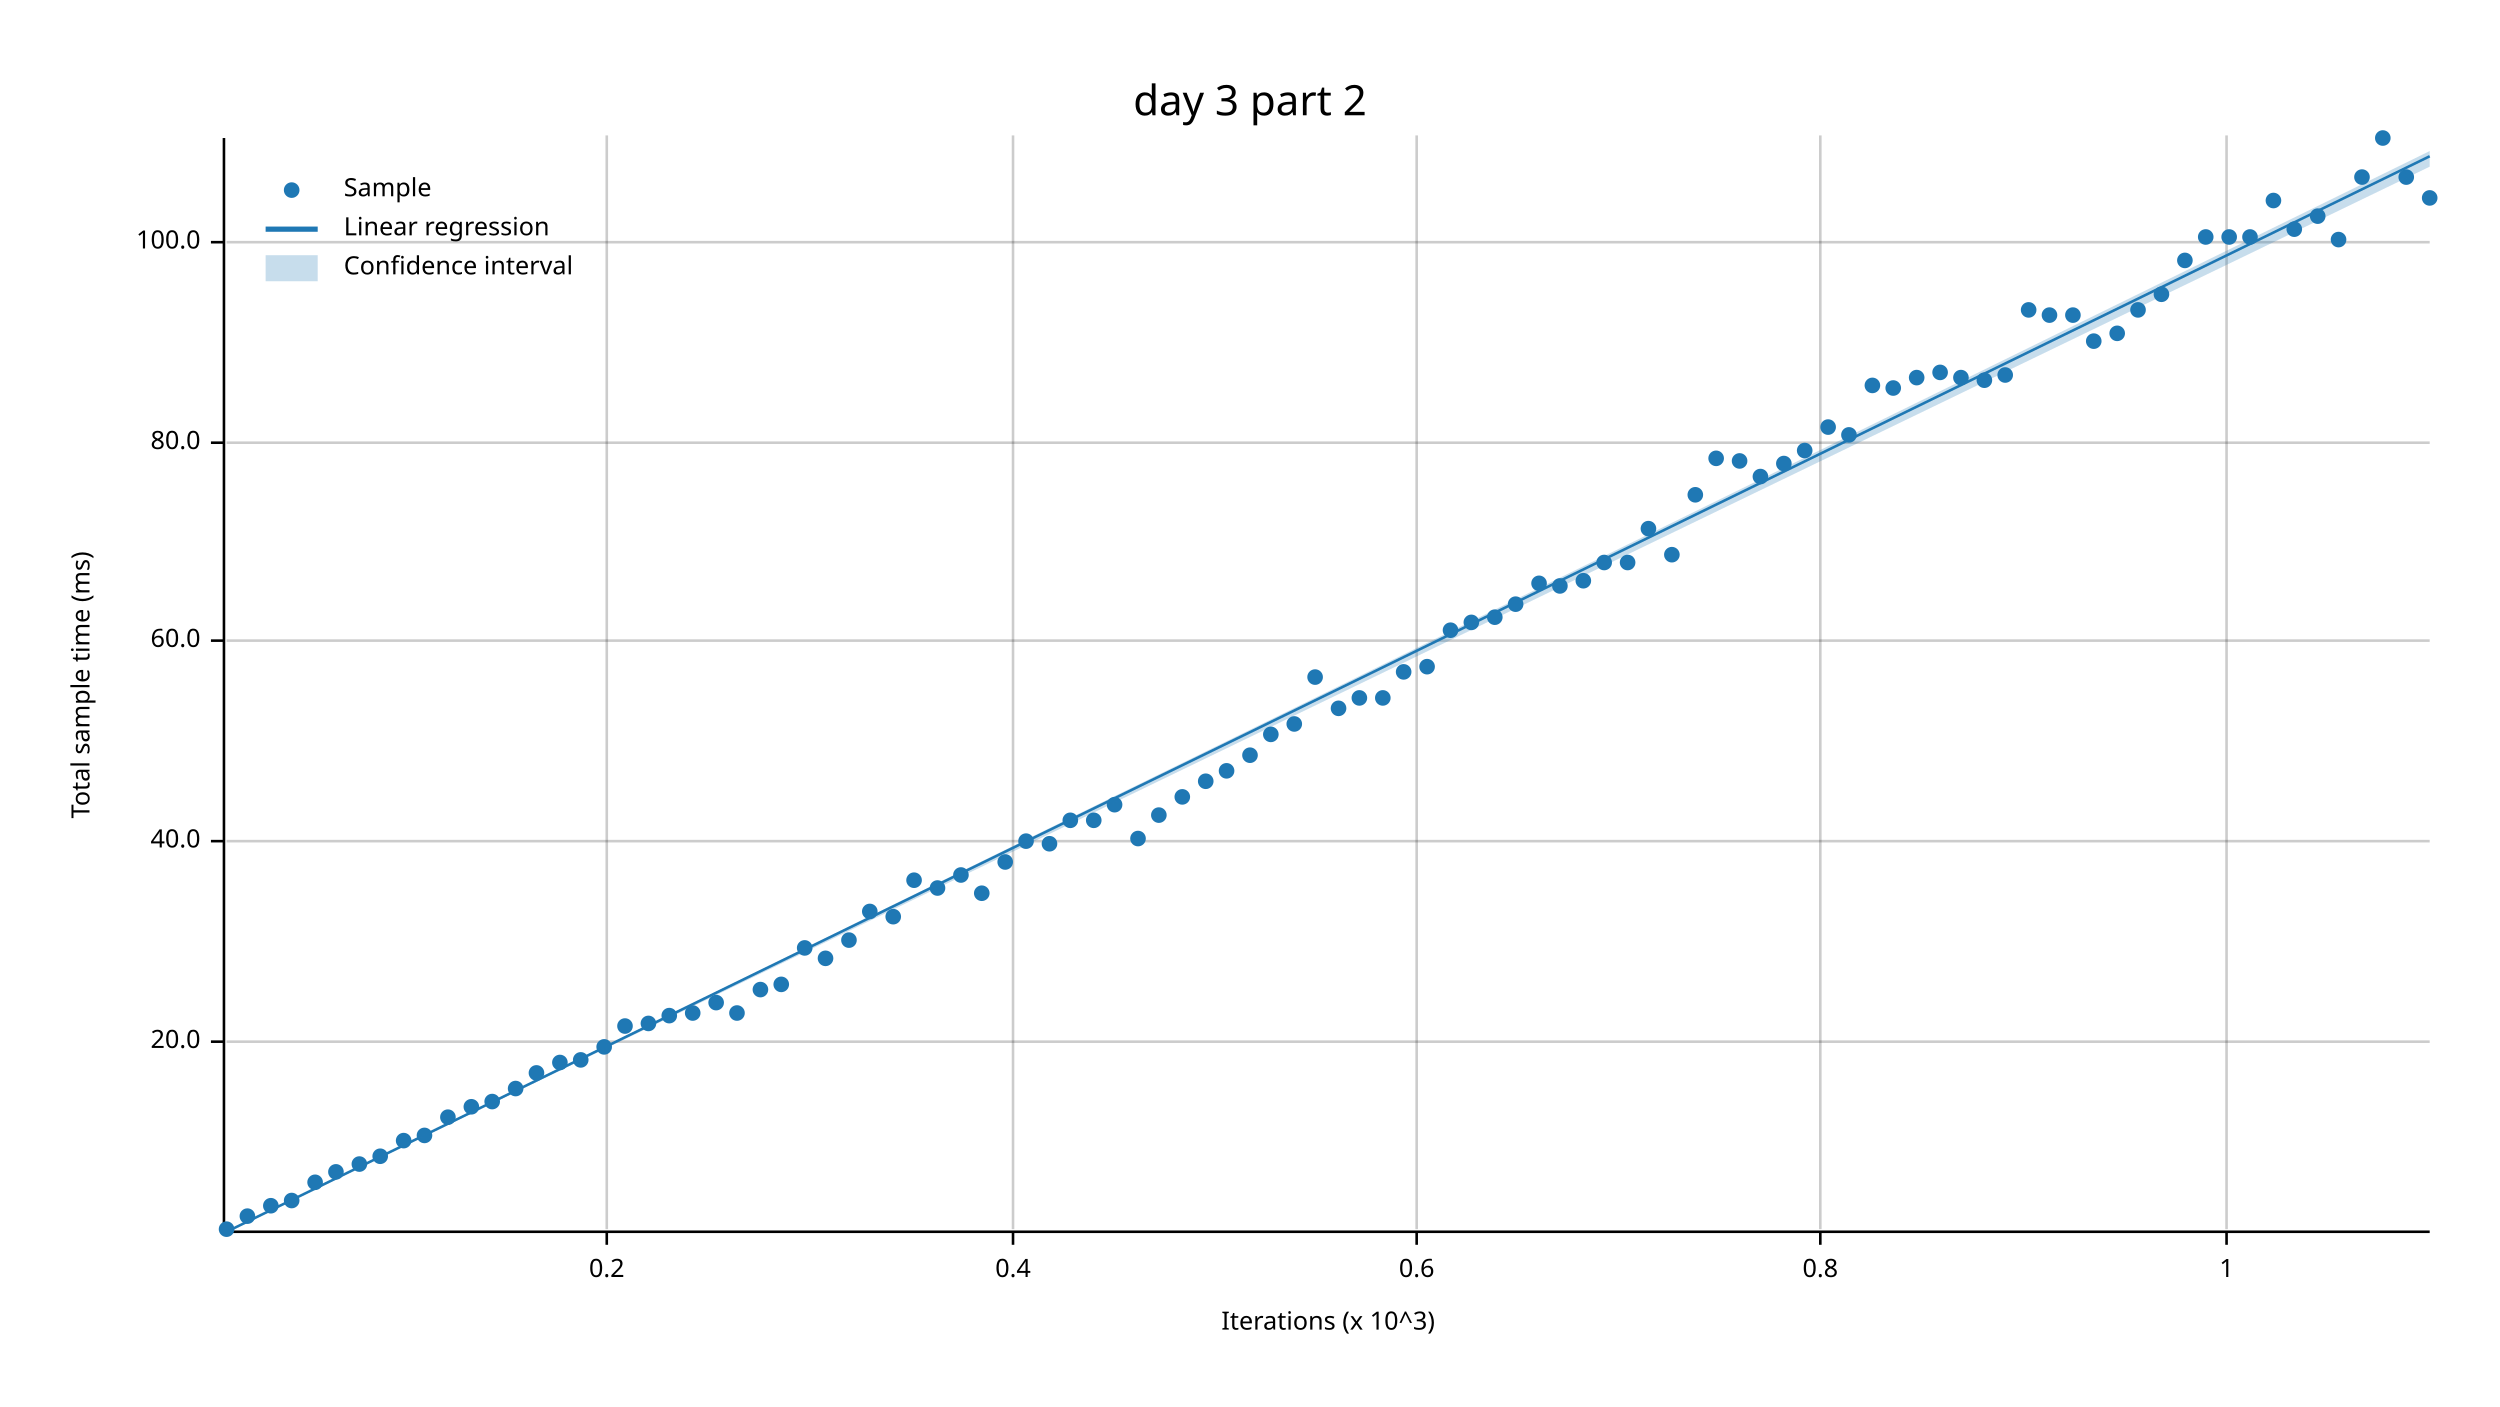
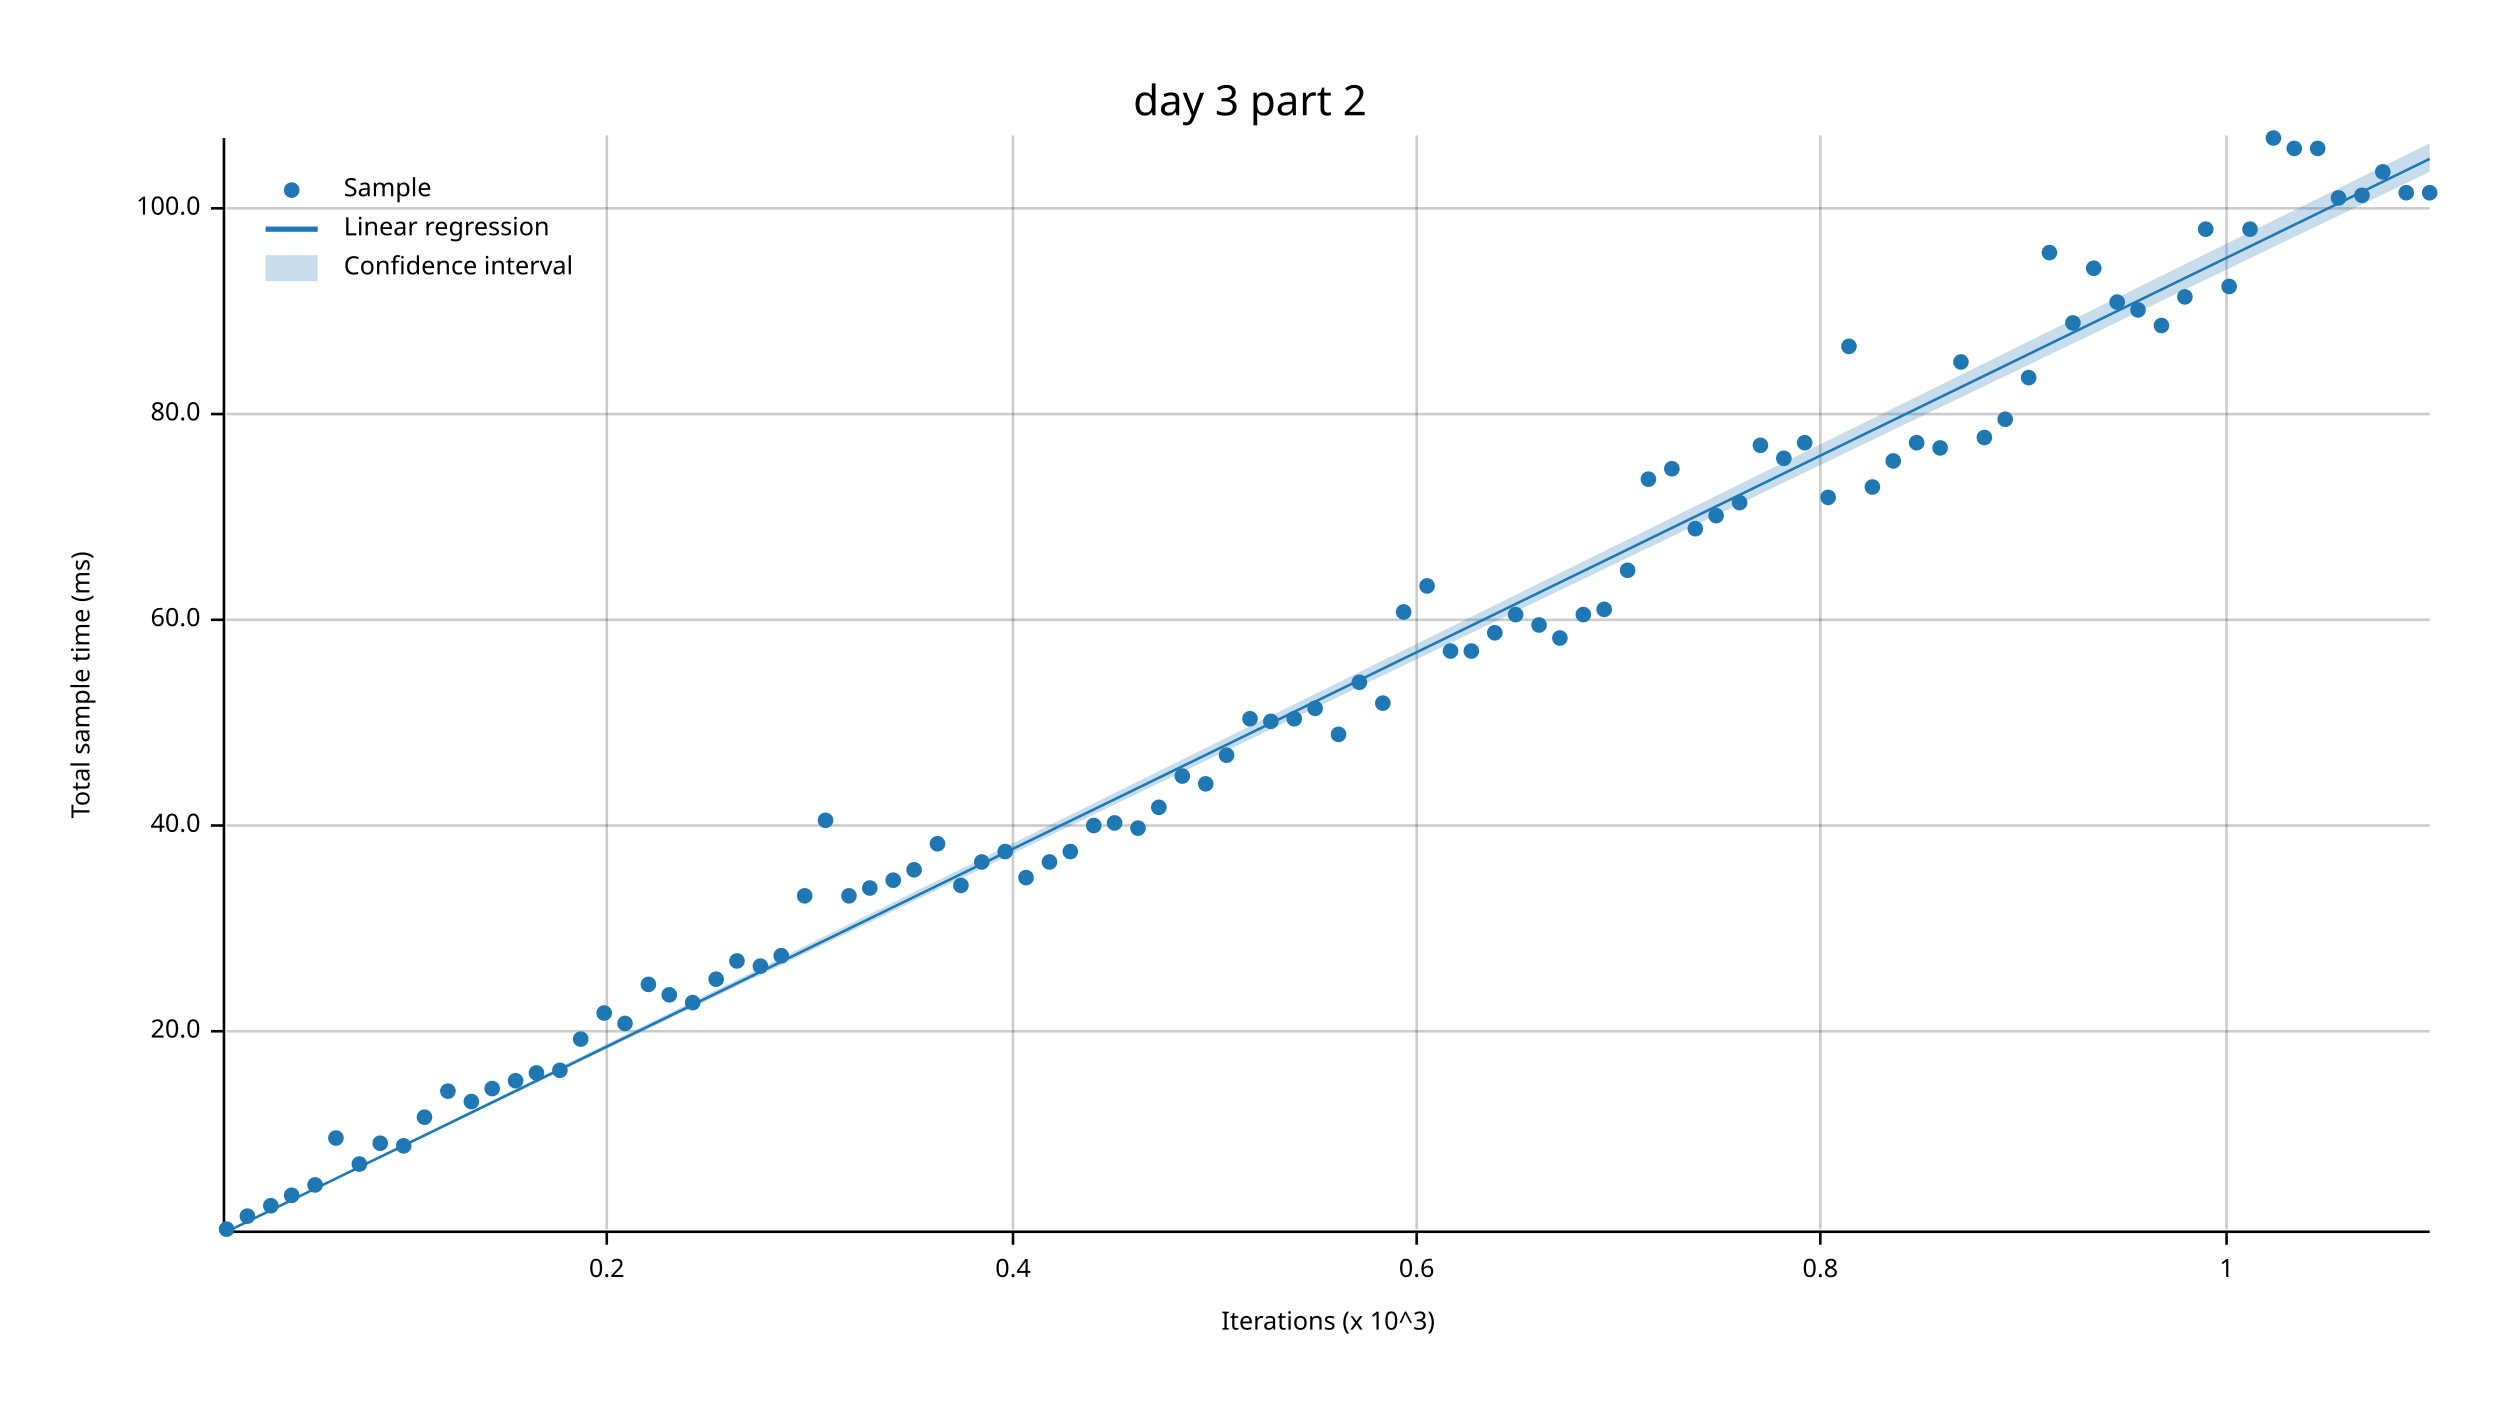
<svg xmlns="http://www.w3.org/2000/svg" width="960" height="540" viewBox="0 0 960 540">
  <text x="480" y="32" dy="0.76em" text-anchor="middle" font-family="sans-serif" font-size="16.129" opacity="1" fill="#000000">
day 3 part 2
</text>
  <text x="27" y="263" dy="0.76em" text-anchor="middle" font-family="sans-serif" font-size="9.677" opacity="1" fill="#000000" transform="rotate(270, 27, 263)">
Total sample time (ms)
</text>
  <text x="510" y="513" dy="-0.5ex" text-anchor="middle" font-family="sans-serif" font-size="9.677" opacity="1" fill="#000000">
Iterations (x 10^3)
</text>
  <line opacity="0.2" stroke="#000000" stroke-width="1" x1="233" y1="472" x2="233" y2="52" />
  <line opacity="0.2" stroke="#000000" stroke-width="1" x1="389" y1="472" x2="389" y2="52" />
  <line opacity="0.2" stroke="#000000" stroke-width="1" x1="544" y1="472" x2="544" y2="52" />
  <line opacity="0.2" stroke="#000000" stroke-width="1" x1="699" y1="472" x2="699" y2="52" />
  <line opacity="0.2" stroke="#000000" stroke-width="1" x1="855" y1="472" x2="855" y2="52" />
-   <line opacity="0.2" stroke="#000000" stroke-width="1" x1="87" y1="400" x2="933" y2="400" />
-   <line opacity="0.2" stroke="#000000" stroke-width="1" x1="87" y1="323" x2="933" y2="323" />
-   <line opacity="0.2" stroke="#000000" stroke-width="1" x1="87" y1="246" x2="933" y2="246" />
-   <line opacity="0.2" stroke="#000000" stroke-width="1" x1="87" y1="170" x2="933" y2="170" />
-   <line opacity="0.2" stroke="#000000" stroke-width="1" x1="87" y1="93" x2="933" y2="93" />
+   <line opacity="0.2" stroke="#000000" stroke-width="1" x1="87" y1="396" x2="933" y2="396" />
+   <line opacity="0.2" stroke="#000000" stroke-width="1" x1="87" y1="317" x2="933" y2="317" />
+   <line opacity="0.2" stroke="#000000" stroke-width="1" x1="87" y1="238" x2="933" y2="238" />
+   <line opacity="0.2" stroke="#000000" stroke-width="1" x1="87" y1="159" x2="933" y2="159" />
+   <line opacity="0.2" stroke="#000000" stroke-width="1" x1="87" y1="80" x2="933" y2="80" />
  <polyline fill="none" opacity="1" stroke="#000000" stroke-width="1" points="86,53 86,473 " />
-   <text x="77" y="400" dy="0.5ex" text-anchor="end" font-family="sans-serif" font-size="9.677" opacity="1" fill="#000000">
+   <text x="77" y="396" dy="0.5ex" text-anchor="end" font-family="sans-serif" font-size="9.677" opacity="1" fill="#000000">
20.0
</text>
-   <polyline fill="none" opacity="1" stroke="#000000" stroke-width="1" points="81,400 86,400 " />
-   <text x="77" y="323" dy="0.5ex" text-anchor="end" font-family="sans-serif" font-size="9.677" opacity="1" fill="#000000">
+   <polyline fill="none" opacity="1" stroke="#000000" stroke-width="1" points="81,396 86,396 " />
+   <text x="77" y="317" dy="0.5ex" text-anchor="end" font-family="sans-serif" font-size="9.677" opacity="1" fill="#000000">
40.0
</text>
-   <polyline fill="none" opacity="1" stroke="#000000" stroke-width="1" points="81,323 86,323 " />
-   <text x="77" y="246" dy="0.5ex" text-anchor="end" font-family="sans-serif" font-size="9.677" opacity="1" fill="#000000">
+   <polyline fill="none" opacity="1" stroke="#000000" stroke-width="1" points="81,317 86,317 " />
+   <text x="77" y="238" dy="0.5ex" text-anchor="end" font-family="sans-serif" font-size="9.677" opacity="1" fill="#000000">
60.0
</text>
-   <polyline fill="none" opacity="1" stroke="#000000" stroke-width="1" points="81,246 86,246 " />
-   <text x="77" y="170" dy="0.5ex" text-anchor="end" font-family="sans-serif" font-size="9.677" opacity="1" fill="#000000">
+   <polyline fill="none" opacity="1" stroke="#000000" stroke-width="1" points="81,238 86,238 " />
+   <text x="77" y="159" dy="0.5ex" text-anchor="end" font-family="sans-serif" font-size="9.677" opacity="1" fill="#000000">
80.0
</text>
-   <polyline fill="none" opacity="1" stroke="#000000" stroke-width="1" points="81,170 86,170 " />
-   <text x="77" y="93" dy="0.5ex" text-anchor="end" font-family="sans-serif" font-size="9.677" opacity="1" fill="#000000">
+   <polyline fill="none" opacity="1" stroke="#000000" stroke-width="1" points="81,159 86,159 " />
+   <text x="77" y="80" dy="0.5ex" text-anchor="end" font-family="sans-serif" font-size="9.677" opacity="1" fill="#000000">
100.0
</text>
-   <polyline fill="none" opacity="1" stroke="#000000" stroke-width="1" points="81,93 86,93 " />
+   <polyline fill="none" opacity="1" stroke="#000000" stroke-width="1" points="81,80 86,80 " />
  <polyline fill="none" opacity="1" stroke="#000000" stroke-width="1" points="87,473 933,473 " />
  <text x="233" y="483" dy="0.76em" text-anchor="middle" font-family="sans-serif" font-size="9.677" opacity="1" fill="#000000">
0.2
</text>
  <polyline fill="none" opacity="1" stroke="#000000" stroke-width="1" points="233,473 233,478 " />
  <text x="389" y="483" dy="0.76em" text-anchor="middle" font-family="sans-serif" font-size="9.677" opacity="1" fill="#000000">
0.4
</text>
  <polyline fill="none" opacity="1" stroke="#000000" stroke-width="1" points="389,473 389,478 " />
  <text x="544" y="483" dy="0.76em" text-anchor="middle" font-family="sans-serif" font-size="9.677" opacity="1" fill="#000000">
0.6
</text>
  <polyline fill="none" opacity="1" stroke="#000000" stroke-width="1" points="544,473 544,478 " />
  <text x="699" y="483" dy="0.76em" text-anchor="middle" font-family="sans-serif" font-size="9.677" opacity="1" fill="#000000">
0.8
</text>
  <polyline fill="none" opacity="1" stroke="#000000" stroke-width="1" points="699,473 699,478 " />
  <text x="855" y="483" dy="0.76em" text-anchor="middle" font-family="sans-serif" font-size="9.677" opacity="1" fill="#000000">
1
</text>
  <polyline fill="none" opacity="1" stroke="#000000" stroke-width="1" points="855,473 855,478 " />
  <circle cx="87" cy="472" r="3" opacity="1" fill="#1F78B4" stroke="none" />
  <circle cx="95" cy="467" r="3" opacity="1" fill="#1F78B4" stroke="none" />
  <circle cx="104" cy="463" r="3" opacity="1" fill="#1F78B4" stroke="none" />
-   <circle cx="112" cy="461" r="3" opacity="1" fill="#1F78B4" stroke="none" />
-   <circle cx="121" cy="454" r="3" opacity="1" fill="#1F78B4" stroke="none" />
-   <circle cx="129" cy="450" r="3" opacity="1" fill="#1F78B4" stroke="none" />
+   <circle cx="112" cy="459" r="3" opacity="1" fill="#1F78B4" stroke="none" />
+   <circle cx="121" cy="455" r="3" opacity="1" fill="#1F78B4" stroke="none" />
+   <circle cx="129" cy="437" r="3" opacity="1" fill="#1F78B4" stroke="none" />
  <circle cx="138" cy="447" r="3" opacity="1" fill="#1F78B4" stroke="none" />
-   <circle cx="146" cy="444" r="3" opacity="1" fill="#1F78B4" stroke="none" />
-   <circle cx="155" cy="438" r="3" opacity="1" fill="#1F78B4" stroke="none" />
-   <circle cx="163" cy="436" r="3" opacity="1" fill="#1F78B4" stroke="none" />
-   <circle cx="172" cy="429" r="3" opacity="1" fill="#1F78B4" stroke="none" />
-   <circle cx="181" cy="425" r="3" opacity="1" fill="#1F78B4" stroke="none" />
-   <circle cx="189" cy="423" r="3" opacity="1" fill="#1F78B4" stroke="none" />
-   <circle cx="198" cy="418" r="3" opacity="1" fill="#1F78B4" stroke="none" />
+   <circle cx="146" cy="439" r="3" opacity="1" fill="#1F78B4" stroke="none" />
+   <circle cx="155" cy="440" r="3" opacity="1" fill="#1F78B4" stroke="none" />
+   <circle cx="163" cy="429" r="3" opacity="1" fill="#1F78B4" stroke="none" />
+   <circle cx="172" cy="419" r="3" opacity="1" fill="#1F78B4" stroke="none" />
+   <circle cx="181" cy="423" r="3" opacity="1" fill="#1F78B4" stroke="none" />
+   <circle cx="189" cy="418" r="3" opacity="1" fill="#1F78B4" stroke="none" />
+   <circle cx="198" cy="415" r="3" opacity="1" fill="#1F78B4" stroke="none" />
  <circle cx="206" cy="412" r="3" opacity="1" fill="#1F78B4" stroke="none" />
-   <circle cx="215" cy="408" r="3" opacity="1" fill="#1F78B4" stroke="none" />
-   <circle cx="223" cy="407" r="3" opacity="1" fill="#1F78B4" stroke="none" />
-   <circle cx="232" cy="402" r="3" opacity="1" fill="#1F78B4" stroke="none" />
-   <circle cx="240" cy="394" r="3" opacity="1" fill="#1F78B4" stroke="none" />
-   <circle cx="249" cy="393" r="3" opacity="1" fill="#1F78B4" stroke="none" />
-   <circle cx="257" cy="390" r="3" opacity="1" fill="#1F78B4" stroke="none" />
-   <circle cx="266" cy="389" r="3" opacity="1" fill="#1F78B4" stroke="none" />
-   <circle cx="275" cy="385" r="3" opacity="1" fill="#1F78B4" stroke="none" />
-   <circle cx="283" cy="389" r="3" opacity="1" fill="#1F78B4" stroke="none" />
-   <circle cx="292" cy="380" r="3" opacity="1" fill="#1F78B4" stroke="none" />
-   <circle cx="300" cy="378" r="3" opacity="1" fill="#1F78B4" stroke="none" />
-   <circle cx="309" cy="364" r="3" opacity="1" fill="#1F78B4" stroke="none" />
-   <circle cx="317" cy="368" r="3" opacity="1" fill="#1F78B4" stroke="none" />
-   <circle cx="326" cy="361" r="3" opacity="1" fill="#1F78B4" stroke="none" />
-   <circle cx="334" cy="350" r="3" opacity="1" fill="#1F78B4" stroke="none" />
-   <circle cx="343" cy="352" r="3" opacity="1" fill="#1F78B4" stroke="none" />
-   <circle cx="351" cy="338" r="3" opacity="1" fill="#1F78B4" stroke="none" />
-   <circle cx="360" cy="341" r="3" opacity="1" fill="#1F78B4" stroke="none" />
-   <circle cx="369" cy="336" r="3" opacity="1" fill="#1F78B4" stroke="none" />
-   <circle cx="377" cy="343" r="3" opacity="1" fill="#1F78B4" stroke="none" />
-   <circle cx="386" cy="331" r="3" opacity="1" fill="#1F78B4" stroke="none" />
-   <circle cx="394" cy="323" r="3" opacity="1" fill="#1F78B4" stroke="none" />
-   <circle cx="403" cy="324" r="3" opacity="1" fill="#1F78B4" stroke="none" />
-   <circle cx="411" cy="315" r="3" opacity="1" fill="#1F78B4" stroke="none" />
-   <circle cx="420" cy="315" r="3" opacity="1" fill="#1F78B4" stroke="none" />
-   <circle cx="428" cy="309" r="3" opacity="1" fill="#1F78B4" stroke="none" />
-   <circle cx="437" cy="322" r="3" opacity="1" fill="#1F78B4" stroke="none" />
-   <circle cx="445" cy="313" r="3" opacity="1" fill="#1F78B4" stroke="none" />
-   <circle cx="454" cy="306" r="3" opacity="1" fill="#1F78B4" stroke="none" />
-   <circle cx="463" cy="300" r="3" opacity="1" fill="#1F78B4" stroke="none" />
-   <circle cx="471" cy="296" r="3" opacity="1" fill="#1F78B4" stroke="none" />
-   <circle cx="480" cy="290" r="3" opacity="1" fill="#1F78B4" stroke="none" />
-   <circle cx="488" cy="282" r="3" opacity="1" fill="#1F78B4" stroke="none" />
-   <circle cx="497" cy="278" r="3" opacity="1" fill="#1F78B4" stroke="none" />
-   <circle cx="505" cy="260" r="3" opacity="1" fill="#1F78B4" stroke="none" />
-   <circle cx="514" cy="272" r="3" opacity="1" fill="#1F78B4" stroke="none" />
-   <circle cx="522" cy="268" r="3" opacity="1" fill="#1F78B4" stroke="none" />
-   <circle cx="531" cy="268" r="3" opacity="1" fill="#1F78B4" stroke="none" />
-   <circle cx="539" cy="258" r="3" opacity="1" fill="#1F78B4" stroke="none" />
-   <circle cx="548" cy="256" r="3" opacity="1" fill="#1F78B4" stroke="none" />
-   <circle cx="557" cy="242" r="3" opacity="1" fill="#1F78B4" stroke="none" />
-   <circle cx="565" cy="239" r="3" opacity="1" fill="#1F78B4" stroke="none" />
-   <circle cx="574" cy="237" r="3" opacity="1" fill="#1F78B4" stroke="none" />
-   <circle cx="582" cy="232" r="3" opacity="1" fill="#1F78B4" stroke="none" />
-   <circle cx="591" cy="224" r="3" opacity="1" fill="#1F78B4" stroke="none" />
-   <circle cx="599" cy="225" r="3" opacity="1" fill="#1F78B4" stroke="none" />
-   <circle cx="608" cy="223" r="3" opacity="1" fill="#1F78B4" stroke="none" />
-   <circle cx="616" cy="216" r="3" opacity="1" fill="#1F78B4" stroke="none" />
-   <circle cx="625" cy="216" r="3" opacity="1" fill="#1F78B4" stroke="none" />
-   <circle cx="633" cy="203" r="3" opacity="1" fill="#1F78B4" stroke="none" />
-   <circle cx="642" cy="213" r="3" opacity="1" fill="#1F78B4" stroke="none" />
-   <circle cx="651" cy="190" r="3" opacity="1" fill="#1F78B4" stroke="none" />
-   <circle cx="659" cy="176" r="3" opacity="1" fill="#1F78B4" stroke="none" />
-   <circle cx="668" cy="177" r="3" opacity="1" fill="#1F78B4" stroke="none" />
-   <circle cx="676" cy="183" r="3" opacity="1" fill="#1F78B4" stroke="none" />
-   <circle cx="685" cy="178" r="3" opacity="1" fill="#1F78B4" stroke="none" />
-   <circle cx="693" cy="173" r="3" opacity="1" fill="#1F78B4" stroke="none" />
-   <circle cx="702" cy="164" r="3" opacity="1" fill="#1F78B4" stroke="none" />
-   <circle cx="710" cy="167" r="3" opacity="1" fill="#1F78B4" stroke="none" />
-   <circle cx="719" cy="148" r="3" opacity="1" fill="#1F78B4" stroke="none" />
-   <circle cx="727" cy="149" r="3" opacity="1" fill="#1F78B4" stroke="none" />
-   <circle cx="736" cy="145" r="3" opacity="1" fill="#1F78B4" stroke="none" />
-   <circle cx="745" cy="143" r="3" opacity="1" fill="#1F78B4" stroke="none" />
-   <circle cx="753" cy="145" r="3" opacity="1" fill="#1F78B4" stroke="none" />
-   <circle cx="762" cy="146" r="3" opacity="1" fill="#1F78B4" stroke="none" />
-   <circle cx="770" cy="144" r="3" opacity="1" fill="#1F78B4" stroke="none" />
-   <circle cx="779" cy="119" r="3" opacity="1" fill="#1F78B4" stroke="none" />
-   <circle cx="787" cy="121" r="3" opacity="1" fill="#1F78B4" stroke="none" />
-   <circle cx="796" cy="121" r="3" opacity="1" fill="#1F78B4" stroke="none" />
-   <circle cx="804" cy="131" r="3" opacity="1" fill="#1F78B4" stroke="none" />
-   <circle cx="813" cy="128" r="3" opacity="1" fill="#1F78B4" stroke="none" />
+   <circle cx="215" cy="411" r="3" opacity="1" fill="#1F78B4" stroke="none" />
+   <circle cx="223" cy="399" r="3" opacity="1" fill="#1F78B4" stroke="none" />
+   <circle cx="232" cy="389" r="3" opacity="1" fill="#1F78B4" stroke="none" />
+   <circle cx="240" cy="393" r="3" opacity="1" fill="#1F78B4" stroke="none" />
+   <circle cx="249" cy="378" r="3" opacity="1" fill="#1F78B4" stroke="none" />
+   <circle cx="257" cy="382" r="3" opacity="1" fill="#1F78B4" stroke="none" />
+   <circle cx="266" cy="385" r="3" opacity="1" fill="#1F78B4" stroke="none" />
+   <circle cx="275" cy="376" r="3" opacity="1" fill="#1F78B4" stroke="none" />
+   <circle cx="283" cy="369" r="3" opacity="1" fill="#1F78B4" stroke="none" />
+   <circle cx="292" cy="371" r="3" opacity="1" fill="#1F78B4" stroke="none" />
+   <circle cx="300" cy="367" r="3" opacity="1" fill="#1F78B4" stroke="none" />
+   <circle cx="309" cy="344" r="3" opacity="1" fill="#1F78B4" stroke="none" />
+   <circle cx="317" cy="315" r="3" opacity="1" fill="#1F78B4" stroke="none" />
+   <circle cx="326" cy="344" r="3" opacity="1" fill="#1F78B4" stroke="none" />
+   <circle cx="334" cy="341" r="3" opacity="1" fill="#1F78B4" stroke="none" />
+   <circle cx="343" cy="338" r="3" opacity="1" fill="#1F78B4" stroke="none" />
+   <circle cx="351" cy="334" r="3" opacity="1" fill="#1F78B4" stroke="none" />
+   <circle cx="360" cy="324" r="3" opacity="1" fill="#1F78B4" stroke="none" />
+   <circle cx="369" cy="340" r="3" opacity="1" fill="#1F78B4" stroke="none" />
+   <circle cx="377" cy="331" r="3" opacity="1" fill="#1F78B4" stroke="none" />
+   <circle cx="386" cy="327" r="3" opacity="1" fill="#1F78B4" stroke="none" />
+   <circle cx="394" cy="337" r="3" opacity="1" fill="#1F78B4" stroke="none" />
+   <circle cx="403" cy="331" r="3" opacity="1" fill="#1F78B4" stroke="none" />
+   <circle cx="411" cy="327" r="3" opacity="1" fill="#1F78B4" stroke="none" />
+   <circle cx="420" cy="317" r="3" opacity="1" fill="#1F78B4" stroke="none" />
+   <circle cx="428" cy="316" r="3" opacity="1" fill="#1F78B4" stroke="none" />
+   <circle cx="437" cy="318" r="3" opacity="1" fill="#1F78B4" stroke="none" />
+   <circle cx="445" cy="310" r="3" opacity="1" fill="#1F78B4" stroke="none" />
+   <circle cx="454" cy="298" r="3" opacity="1" fill="#1F78B4" stroke="none" />
+   <circle cx="463" cy="301" r="3" opacity="1" fill="#1F78B4" stroke="none" />
+   <circle cx="471" cy="290" r="3" opacity="1" fill="#1F78B4" stroke="none" />
+   <circle cx="480" cy="276" r="3" opacity="1" fill="#1F78B4" stroke="none" />
+   <circle cx="488" cy="277" r="3" opacity="1" fill="#1F78B4" stroke="none" />
+   <circle cx="497" cy="276" r="3" opacity="1" fill="#1F78B4" stroke="none" />
+   <circle cx="505" cy="272" r="3" opacity="1" fill="#1F78B4" stroke="none" />
+   <circle cx="514" cy="282" r="3" opacity="1" fill="#1F78B4" stroke="none" />
+   <circle cx="522" cy="262" r="3" opacity="1" fill="#1F78B4" stroke="none" />
+   <circle cx="531" cy="270" r="3" opacity="1" fill="#1F78B4" stroke="none" />
+   <circle cx="539" cy="235" r="3" opacity="1" fill="#1F78B4" stroke="none" />
+   <circle cx="548" cy="225" r="3" opacity="1" fill="#1F78B4" stroke="none" />
+   <circle cx="557" cy="250" r="3" opacity="1" fill="#1F78B4" stroke="none" />
+   <circle cx="565" cy="250" r="3" opacity="1" fill="#1F78B4" stroke="none" />
+   <circle cx="574" cy="243" r="3" opacity="1" fill="#1F78B4" stroke="none" />
+   <circle cx="582" cy="236" r="3" opacity="1" fill="#1F78B4" stroke="none" />
+   <circle cx="591" cy="240" r="3" opacity="1" fill="#1F78B4" stroke="none" />
+   <circle cx="599" cy="245" r="3" opacity="1" fill="#1F78B4" stroke="none" />
+   <circle cx="608" cy="236" r="3" opacity="1" fill="#1F78B4" stroke="none" />
+   <circle cx="616" cy="234" r="3" opacity="1" fill="#1F78B4" stroke="none" />
+   <circle cx="625" cy="219" r="3" opacity="1" fill="#1F78B4" stroke="none" />
+   <circle cx="633" cy="184" r="3" opacity="1" fill="#1F78B4" stroke="none" />
+   <circle cx="642" cy="180" r="3" opacity="1" fill="#1F78B4" stroke="none" />
+   <circle cx="651" cy="203" r="3" opacity="1" fill="#1F78B4" stroke="none" />
+   <circle cx="659" cy="198" r="3" opacity="1" fill="#1F78B4" stroke="none" />
+   <circle cx="668" cy="193" r="3" opacity="1" fill="#1F78B4" stroke="none" />
+   <circle cx="676" cy="171" r="3" opacity="1" fill="#1F78B4" stroke="none" />
+   <circle cx="685" cy="176" r="3" opacity="1" fill="#1F78B4" stroke="none" />
+   <circle cx="693" cy="170" r="3" opacity="1" fill="#1F78B4" stroke="none" />
+   <circle cx="702" cy="191" r="3" opacity="1" fill="#1F78B4" stroke="none" />
+   <circle cx="710" cy="133" r="3" opacity="1" fill="#1F78B4" stroke="none" />
+   <circle cx="719" cy="187" r="3" opacity="1" fill="#1F78B4" stroke="none" />
+   <circle cx="727" cy="177" r="3" opacity="1" fill="#1F78B4" stroke="none" />
+   <circle cx="736" cy="170" r="3" opacity="1" fill="#1F78B4" stroke="none" />
+   <circle cx="745" cy="172" r="3" opacity="1" fill="#1F78B4" stroke="none" />
+   <circle cx="753" cy="139" r="3" opacity="1" fill="#1F78B4" stroke="none" />
+   <circle cx="762" cy="168" r="3" opacity="1" fill="#1F78B4" stroke="none" />
+   <circle cx="770" cy="161" r="3" opacity="1" fill="#1F78B4" stroke="none" />
+   <circle cx="779" cy="145" r="3" opacity="1" fill="#1F78B4" stroke="none" />
+   <circle cx="787" cy="97" r="3" opacity="1" fill="#1F78B4" stroke="none" />
+   <circle cx="796" cy="124" r="3" opacity="1" fill="#1F78B4" stroke="none" />
+   <circle cx="804" cy="103" r="3" opacity="1" fill="#1F78B4" stroke="none" />
+   <circle cx="813" cy="116" r="3" opacity="1" fill="#1F78B4" stroke="none" />
  <circle cx="821" cy="119" r="3" opacity="1" fill="#1F78B4" stroke="none" />
-   <circle cx="830" cy="113" r="3" opacity="1" fill="#1F78B4" stroke="none" />
-   <circle cx="839" cy="100" r="3" opacity="1" fill="#1F78B4" stroke="none" />
-   <circle cx="847" cy="91" r="3" opacity="1" fill="#1F78B4" stroke="none" />
-   <circle cx="856" cy="91" r="3" opacity="1" fill="#1F78B4" stroke="none" />
-   <circle cx="864" cy="91" r="3" opacity="1" fill="#1F78B4" stroke="none" />
-   <circle cx="873" cy="77" r="3" opacity="1" fill="#1F78B4" stroke="none" />
-   <circle cx="881" cy="88" r="3" opacity="1" fill="#1F78B4" stroke="none" />
-   <circle cx="890" cy="83" r="3" opacity="1" fill="#1F78B4" stroke="none" />
-   <circle cx="898" cy="92" r="3" opacity="1" fill="#1F78B4" stroke="none" />
-   <circle cx="907" cy="68" r="3" opacity="1" fill="#1F78B4" stroke="none" />
-   <circle cx="915" cy="53" r="3" opacity="1" fill="#1F78B4" stroke="none" />
-   <circle cx="924" cy="68" r="3" opacity="1" fill="#1F78B4" stroke="none" />
-   <circle cx="933" cy="76" r="3" opacity="1" fill="#1F78B4" stroke="none" />
-   <polyline fill="none" opacity="1" stroke="#1F78B4" stroke-width="1" points="87,473 933,60 " />
-   <polygon opacity="0.25" fill="#1F78B4" points="87,473 933,64 933,58 " />
+   <circle cx="830" cy="125" r="3" opacity="1" fill="#1F78B4" stroke="none" />
+   <circle cx="839" cy="114" r="3" opacity="1" fill="#1F78B4" stroke="none" />
+   <circle cx="847" cy="88" r="3" opacity="1" fill="#1F78B4" stroke="none" />
+   <circle cx="856" cy="110" r="3" opacity="1" fill="#1F78B4" stroke="none" />
+   <circle cx="864" cy="88" r="3" opacity="1" fill="#1F78B4" stroke="none" />
+   <circle cx="873" cy="53" r="3" opacity="1" fill="#1F78B4" stroke="none" />
+   <circle cx="881" cy="57" r="3" opacity="1" fill="#1F78B4" stroke="none" />
+   <circle cx="890" cy="57" r="3" opacity="1" fill="#1F78B4" stroke="none" />
+   <circle cx="898" cy="76" r="3" opacity="1" fill="#1F78B4" stroke="none" />
+   <circle cx="907" cy="75" r="3" opacity="1" fill="#1F78B4" stroke="none" />
+   <circle cx="915" cy="66" r="3" opacity="1" fill="#1F78B4" stroke="none" />
+   <circle cx="924" cy="74" r="3" opacity="1" fill="#1F78B4" stroke="none" />
+   <circle cx="933" cy="74" r="3" opacity="1" fill="#1F78B4" stroke="none" />
+   <polyline fill="none" opacity="1" stroke="#1F78B4" stroke-width="1" points="87,473 933,61 " />
+   <polygon opacity="0.25" fill="#1F78B4" points="87,473 933,66 933,55 " />
  <text x="132" y="68" dy="0.76em" text-anchor="start" font-family="sans-serif" font-size="9.677" opacity="1" fill="#000000">
Sample
</text>
  <text x="132" y="83" dy="0.76em" text-anchor="start" font-family="sans-serif" font-size="9.677" opacity="1" fill="#000000">
Linear regression
</text>
  <text x="132" y="98" dy="0.76em" text-anchor="start" font-family="sans-serif" font-size="9.677" opacity="1" fill="#000000">
Confidence interval
</text>
  <circle cx="112" cy="73" r="3" opacity="1" fill="#1F78B4" stroke="none" />
  <polyline fill="none" opacity="1" stroke="#1F78B4" stroke-width="2" points="102,88 122,88 " />
  <rect x="102" y="98" width="20" height="10" opacity="0.25" fill="#1F78B4" stroke="none" />
</svg>
